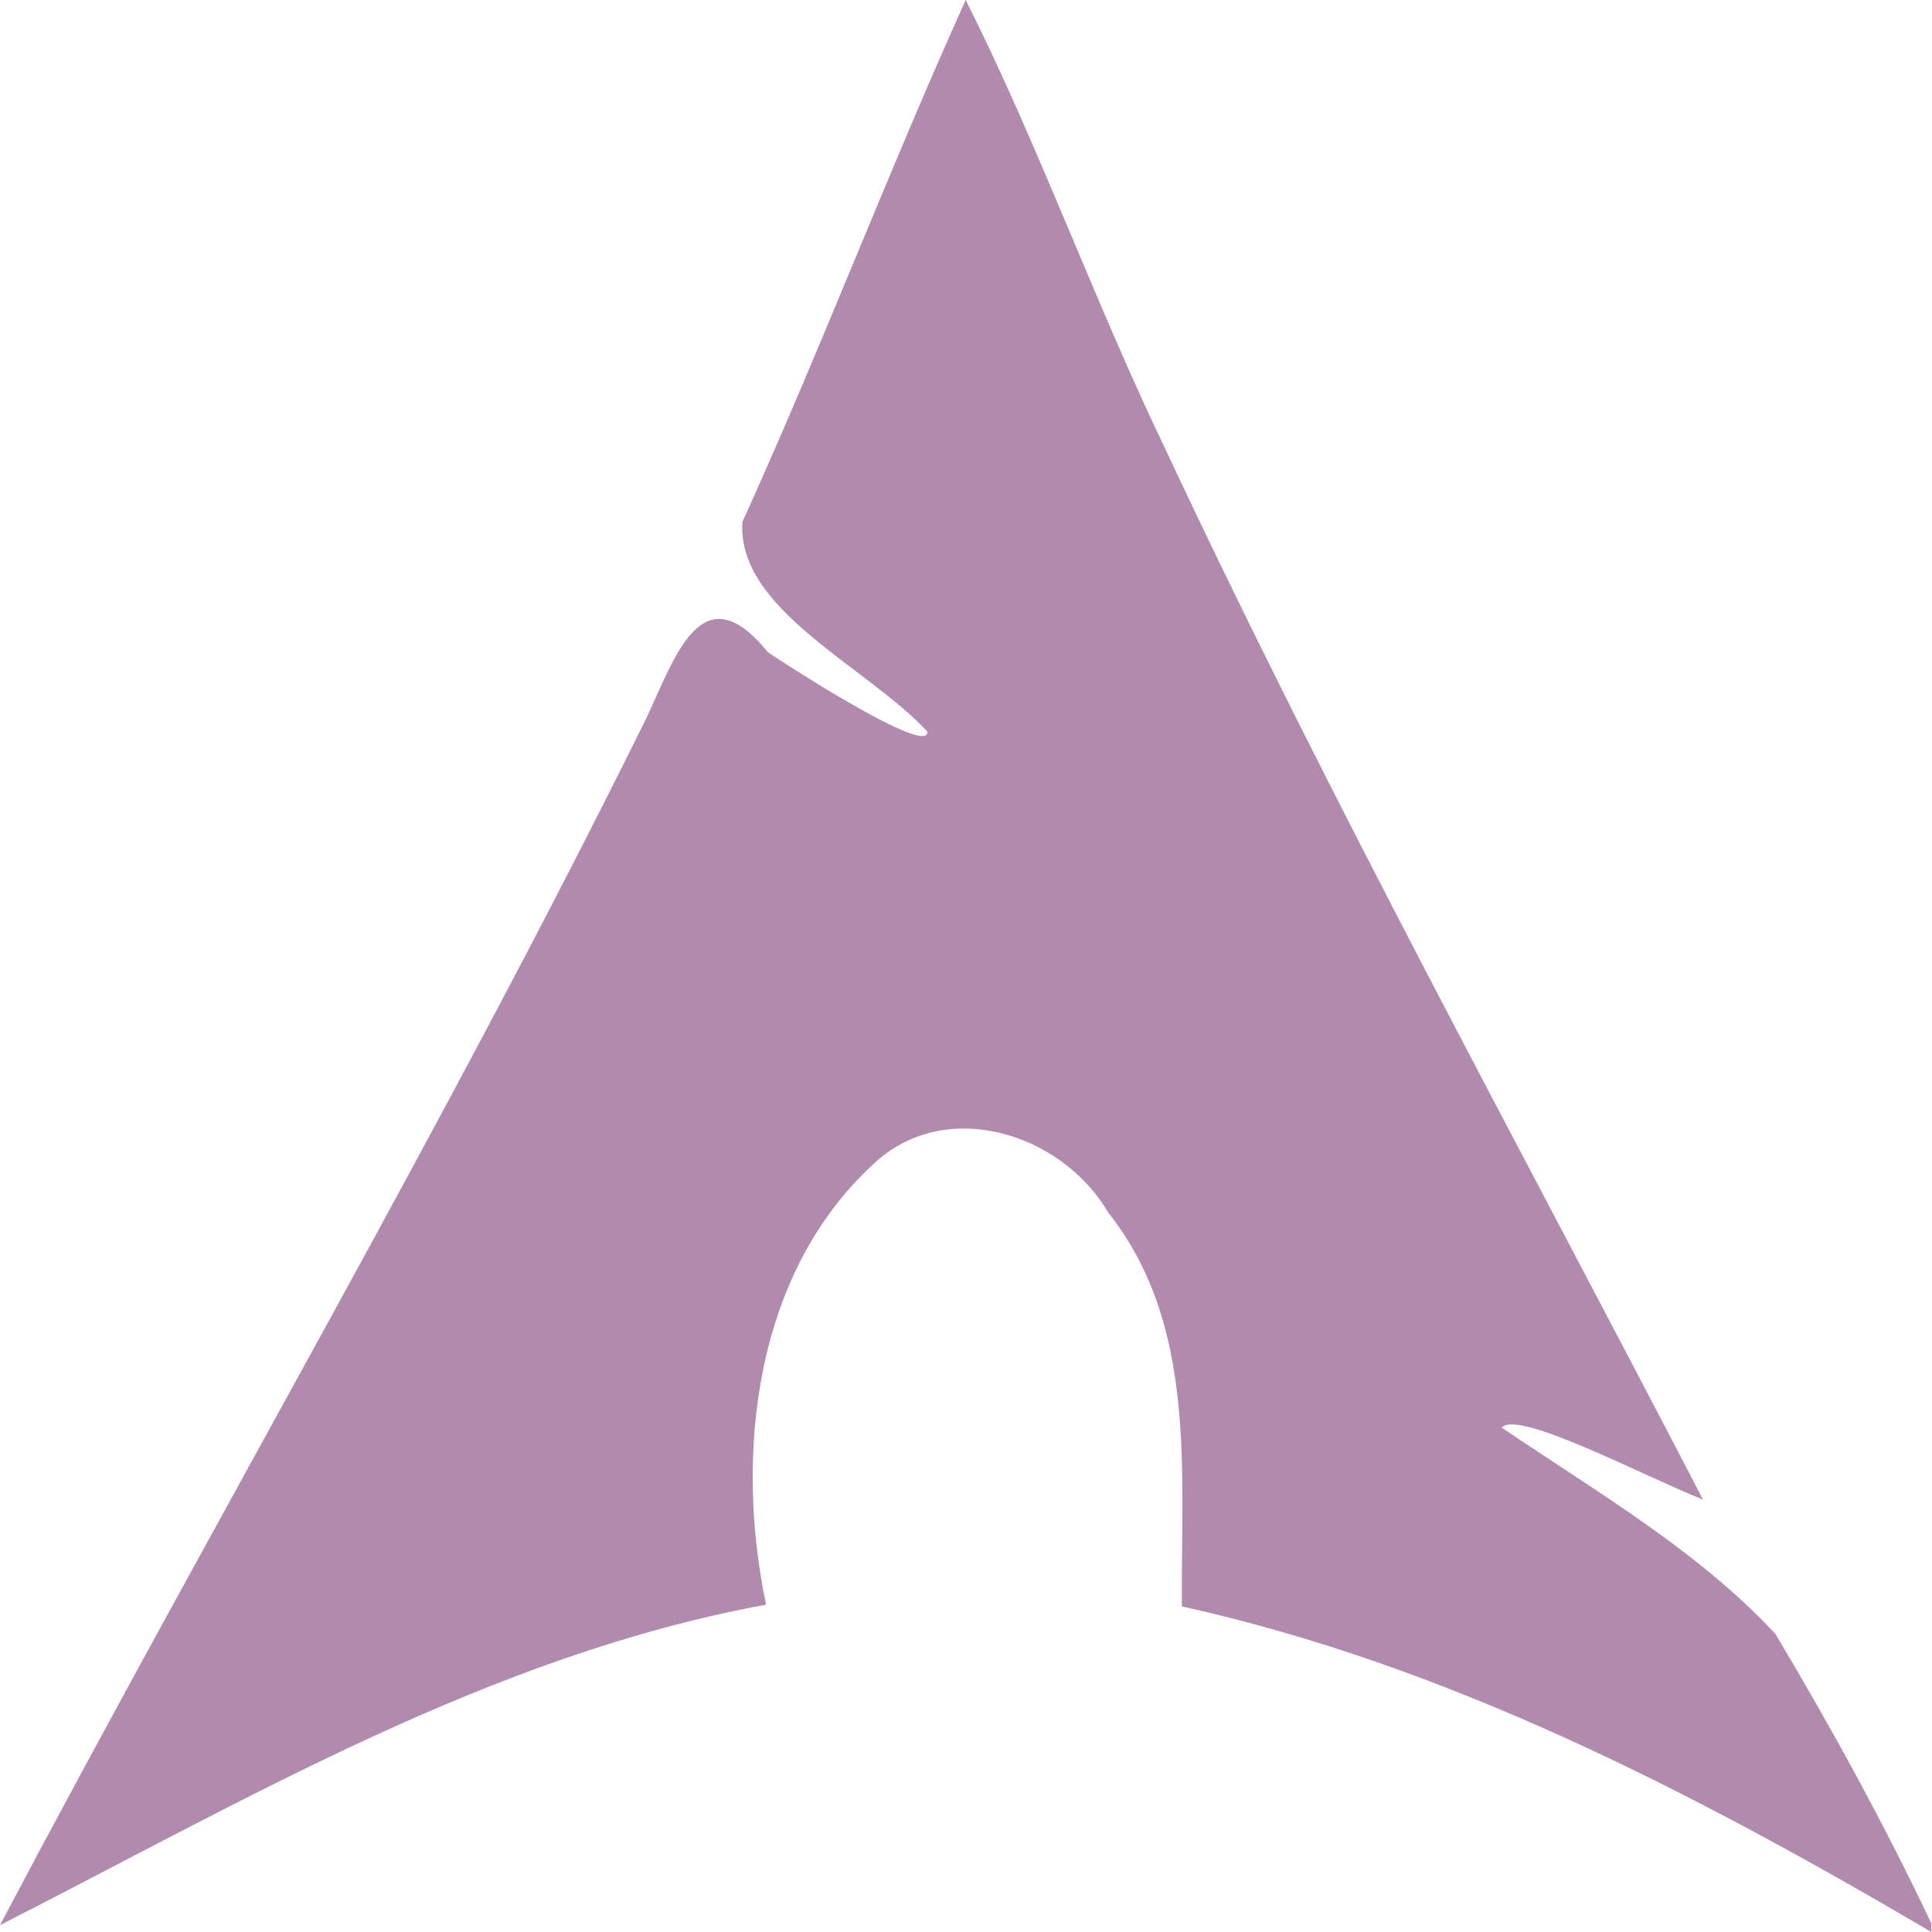
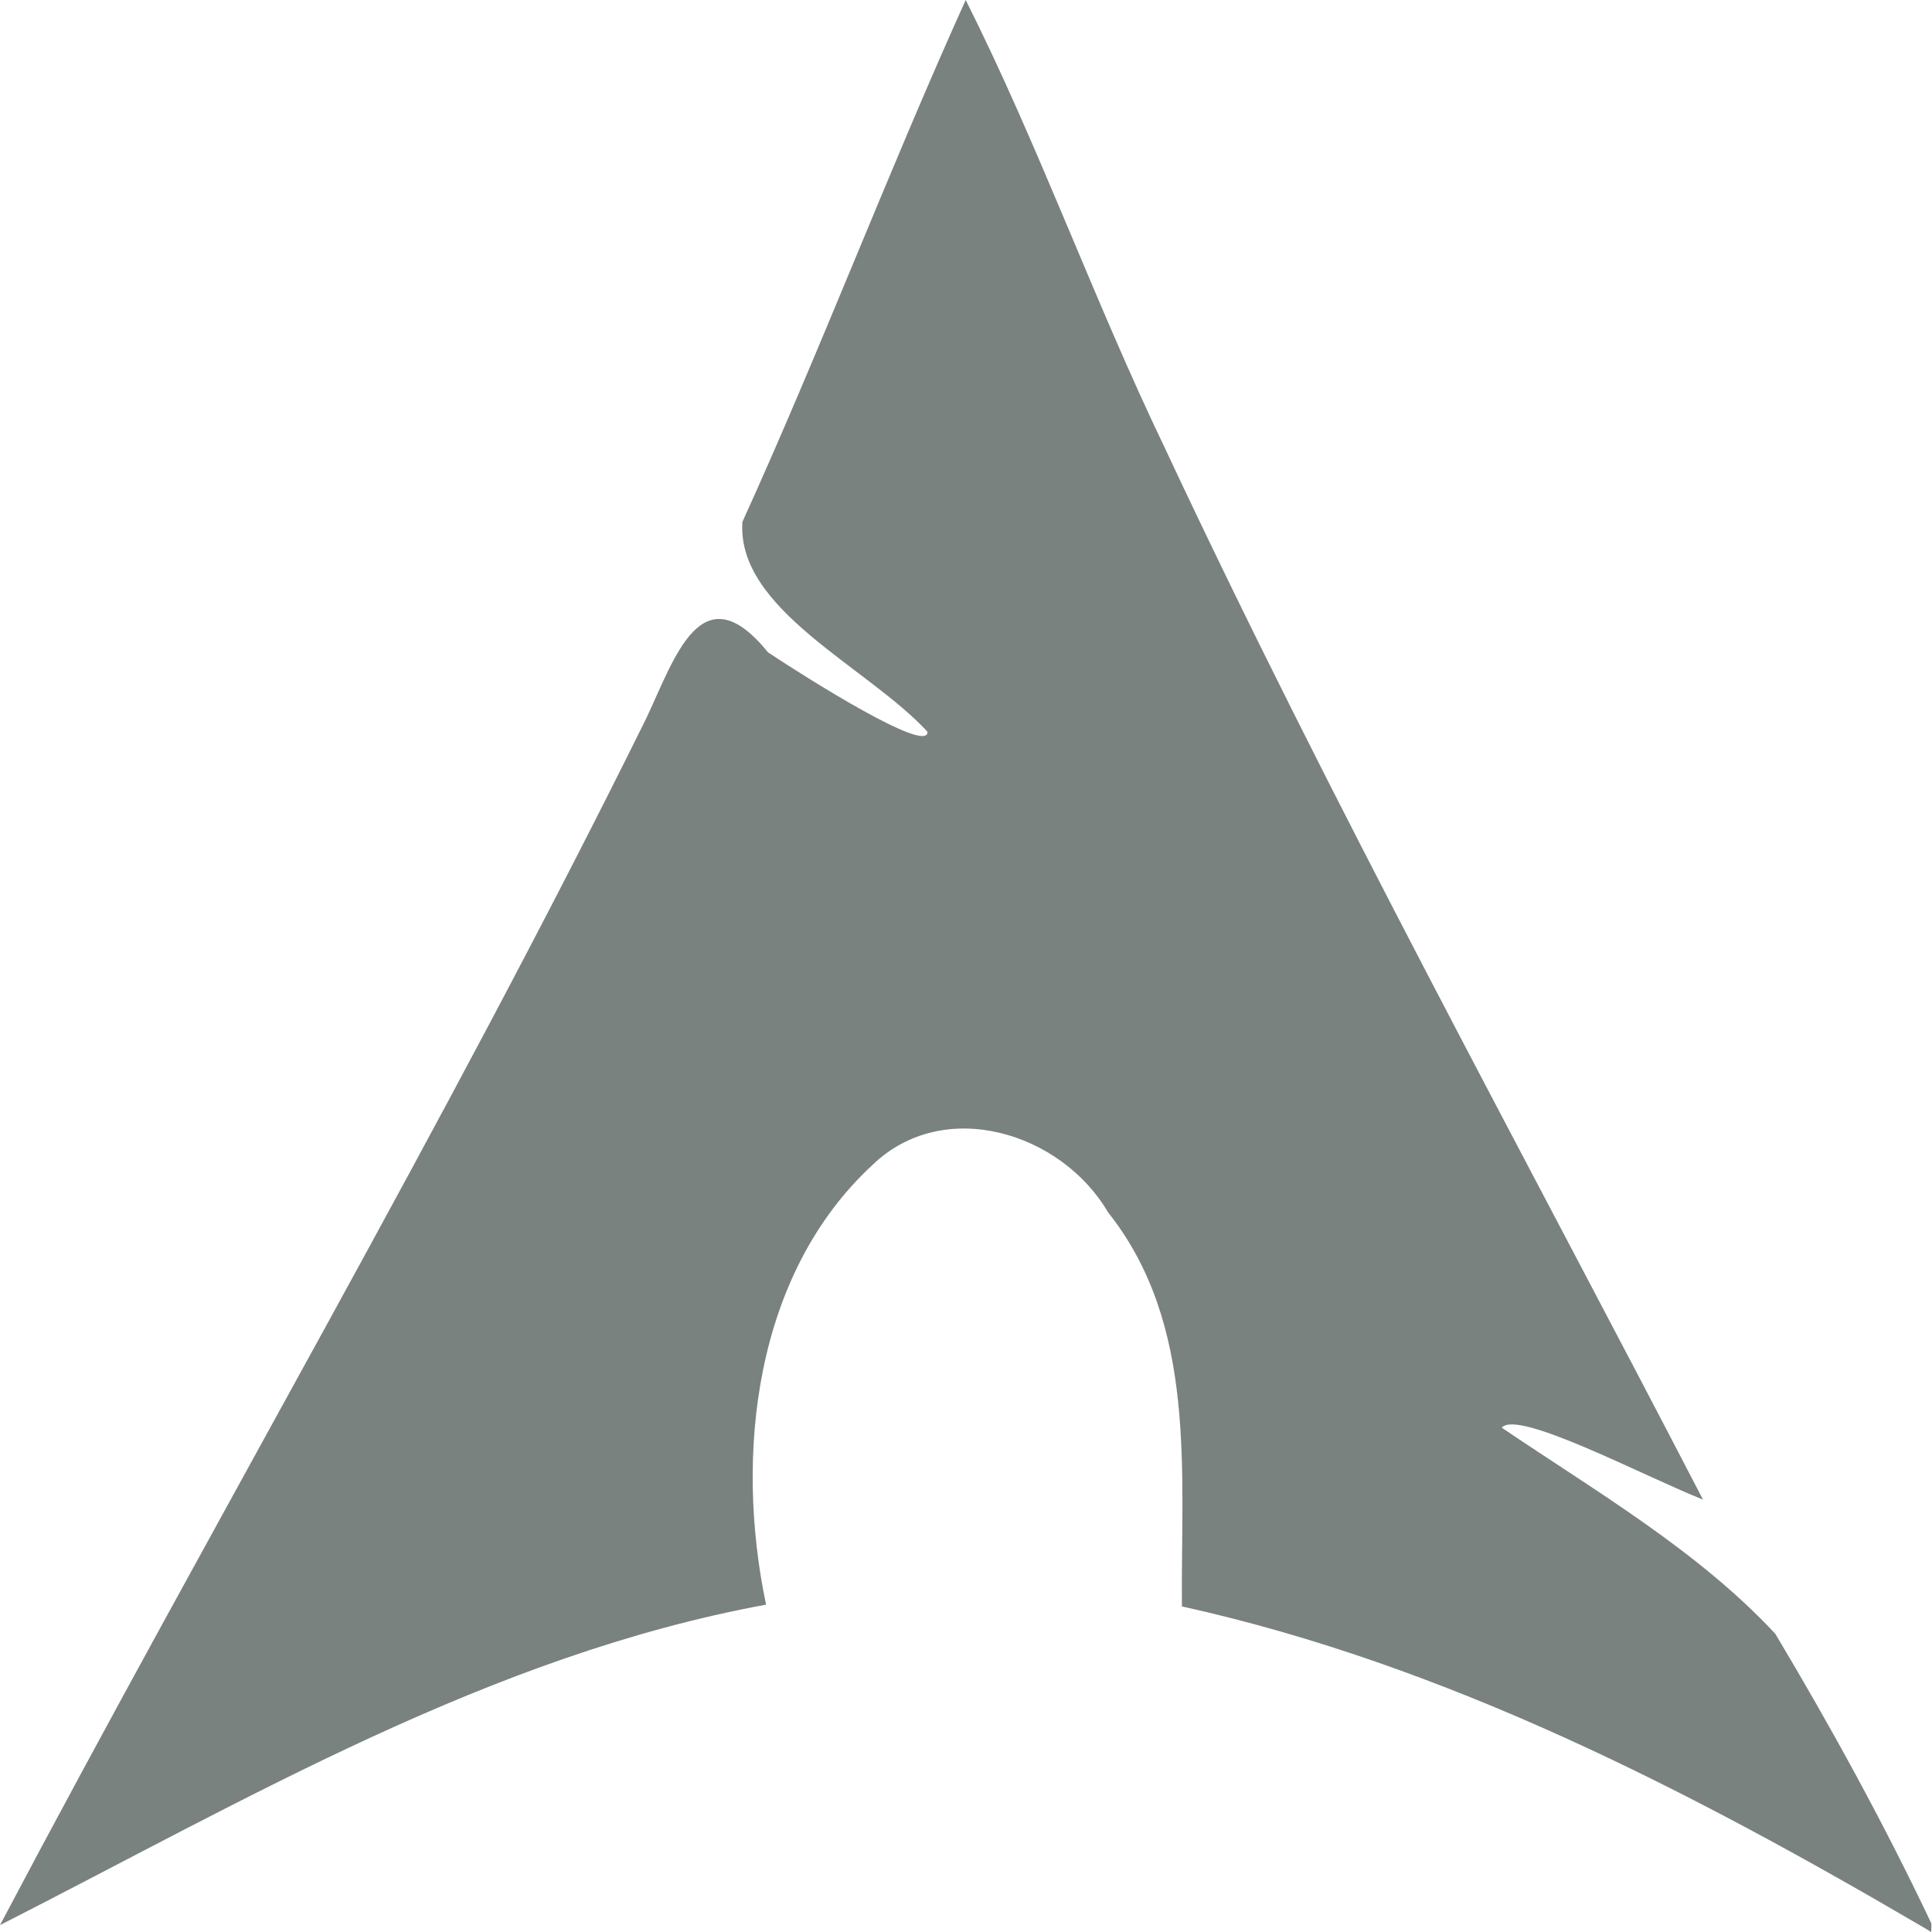
- <svg xmlns="http://www.w3.org/2000/svg" version="1.1" x="0px" y="0px" viewBox="0 0 367.106 367.218" fill="#B18BAD" enable-background="new 0 0 1000 1000" xml:space="preserve" id="svg8" width="367.106" height="367.218">
+ <svg xmlns="http://www.w3.org/2000/svg" version="1.1" x="0px" y="0px" viewBox="0 0 367.106 367.218" fill="#7A827F" enable-background="new 0 0 1000 1000" xml:space="preserve" id="svg8" width="367.106" height="367.218">
  <defs id="defs12" />
  <g id="g6" transform="matrix(0.374598,0,0,0.374598,-3.74598,-3.74598)">
    <path d="M 985.9,987.9 C 868,918.8 744.1,854.8 609.7,825.1 609.1,757 617.6,682.2 572.2,625.1 548.6,584.7 489.1,566.1 452.8,601 392.8,656.4 382.7,747.9 398.7,824.2 258.9,849.9 135,923.2 10,986.8 118.1,782.1 235.4,582 338,374.3 c 14.5,-30.7 28,-74.8 61.7,-33.3 19.7,13.1 81.4,52 80.9,40.3 -30.1,-32.8 -97,-61.9 -93.9,-106.5 39.7,-87.3 74,-177.9 113.3,-264.8 37,73.6 65,152.3 100.9,227 84.8,181.1 181.2,356.5 273.2,533.9 -30,-11.9 -94.2,-46 -102.1,-36.5 47.8,32.4 99.3,62.2 138.8,104.6 28.5,47.7 55.4,96.8 79.2,147 l -0.1,4.3 z" id="path4" />
  </g>
</svg>
